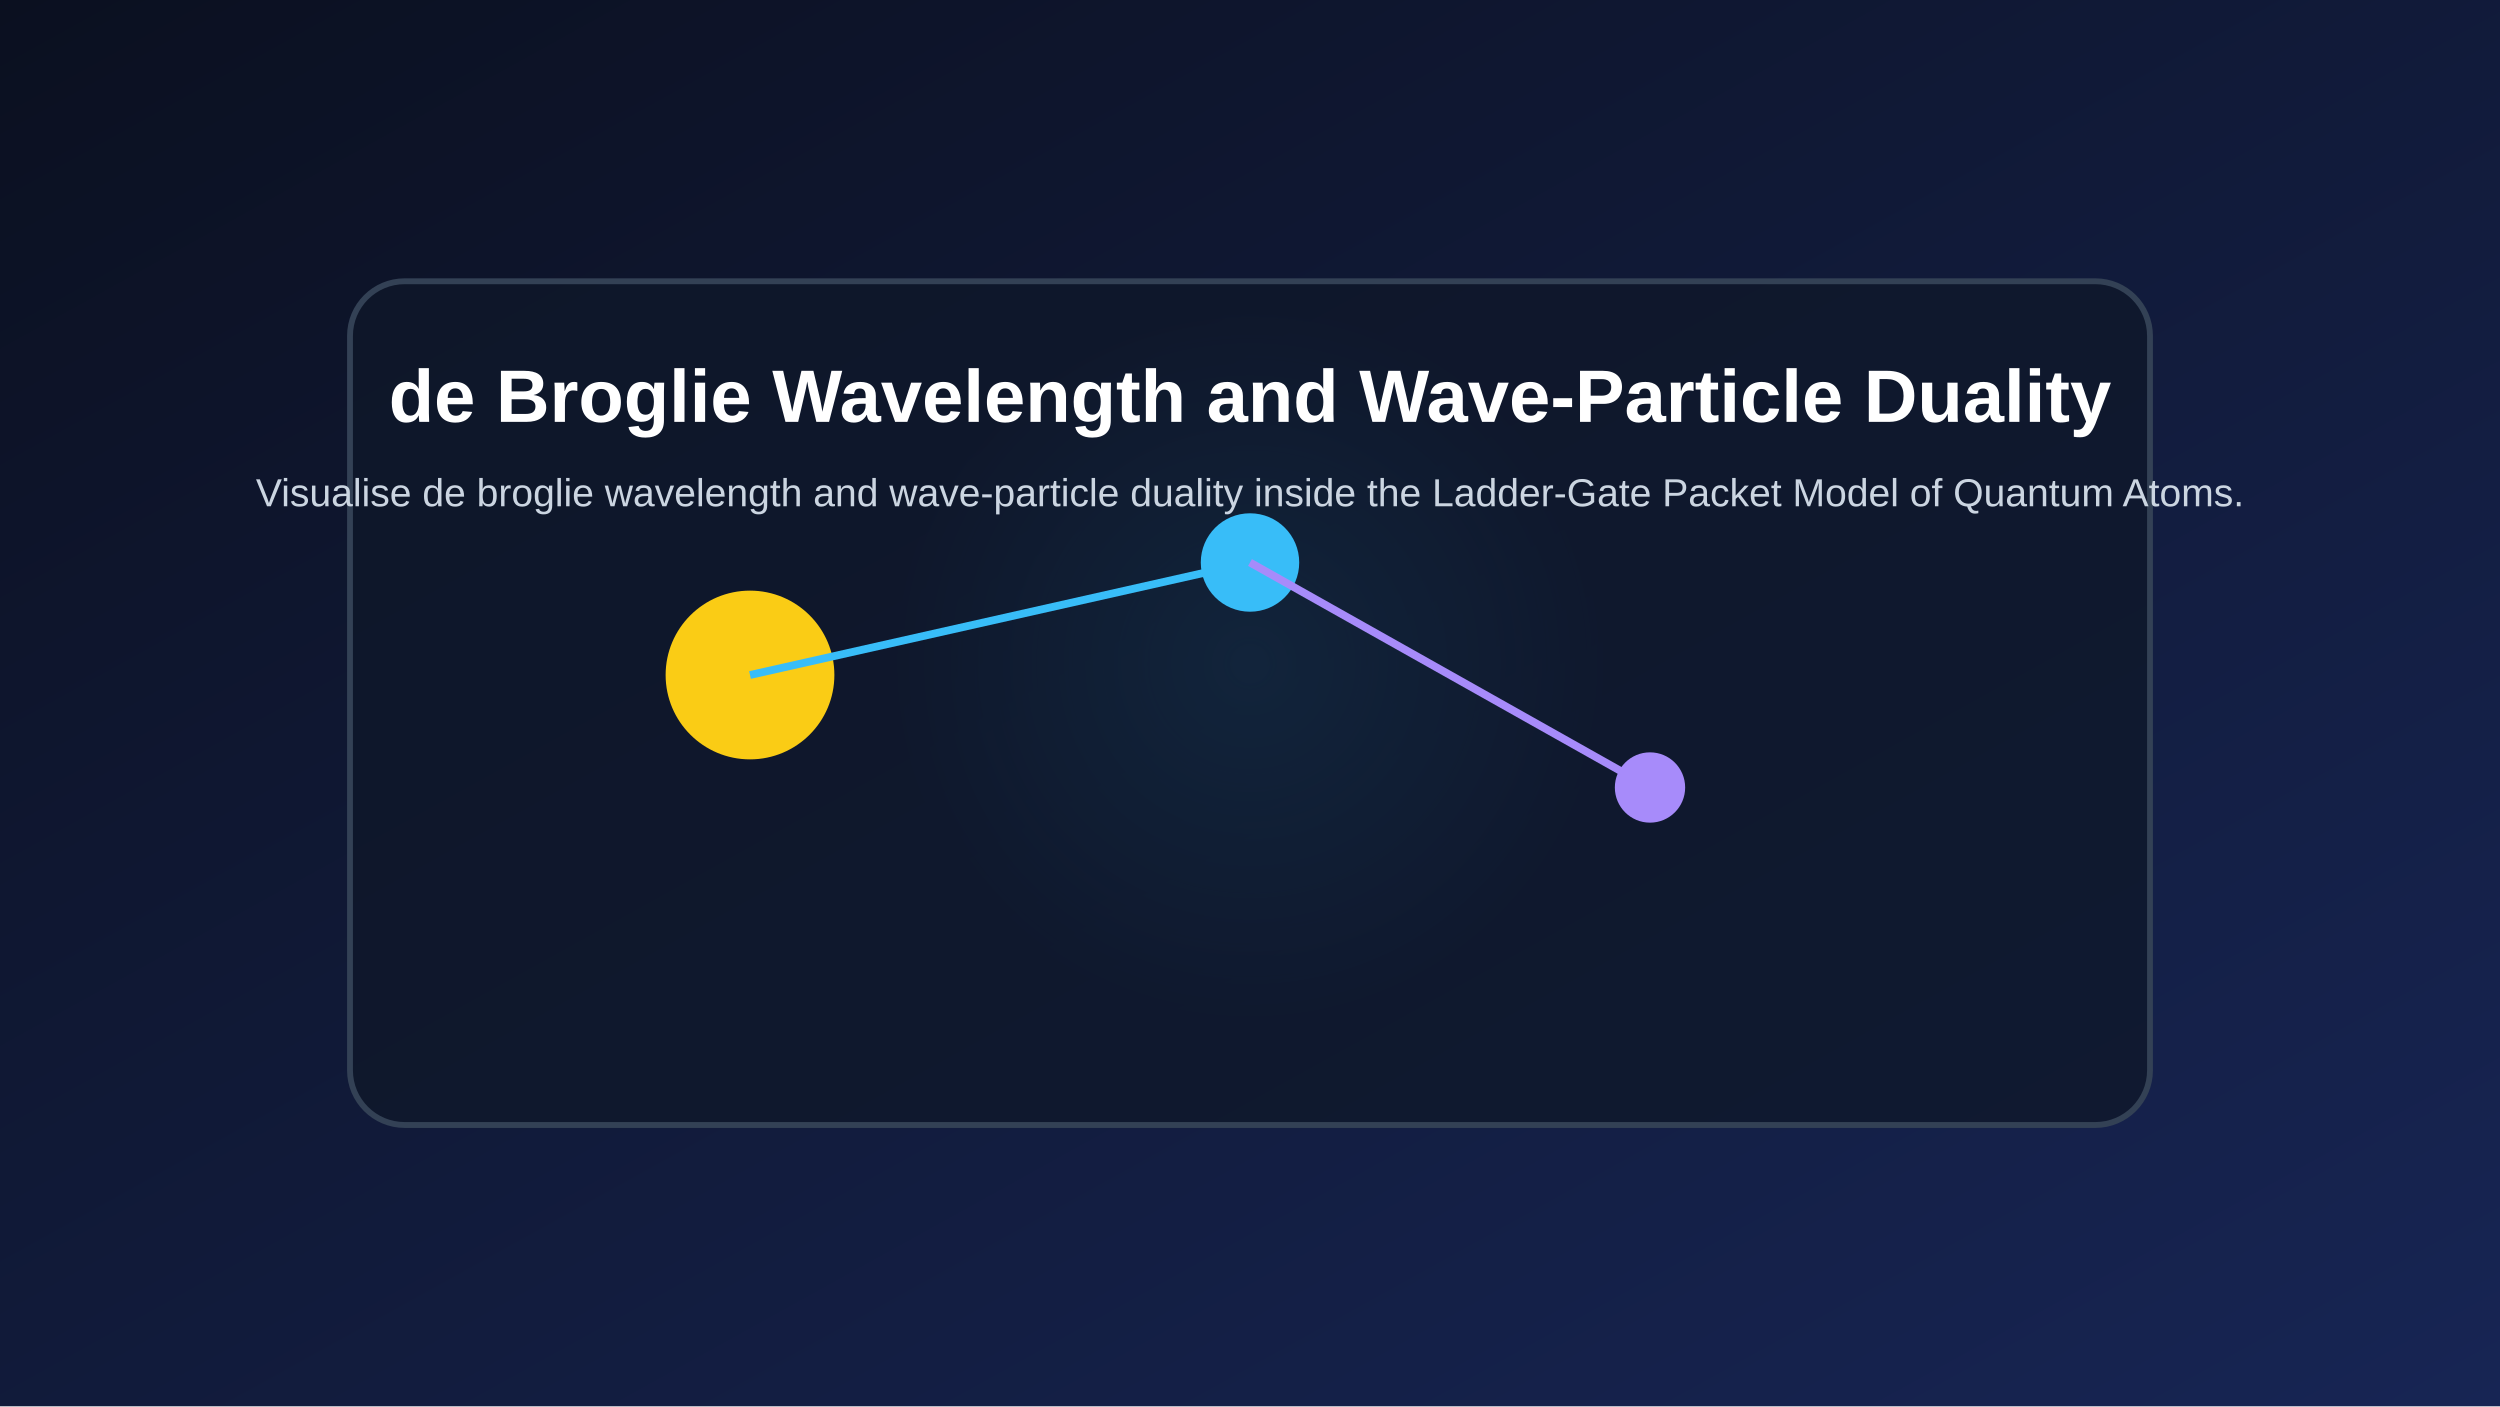
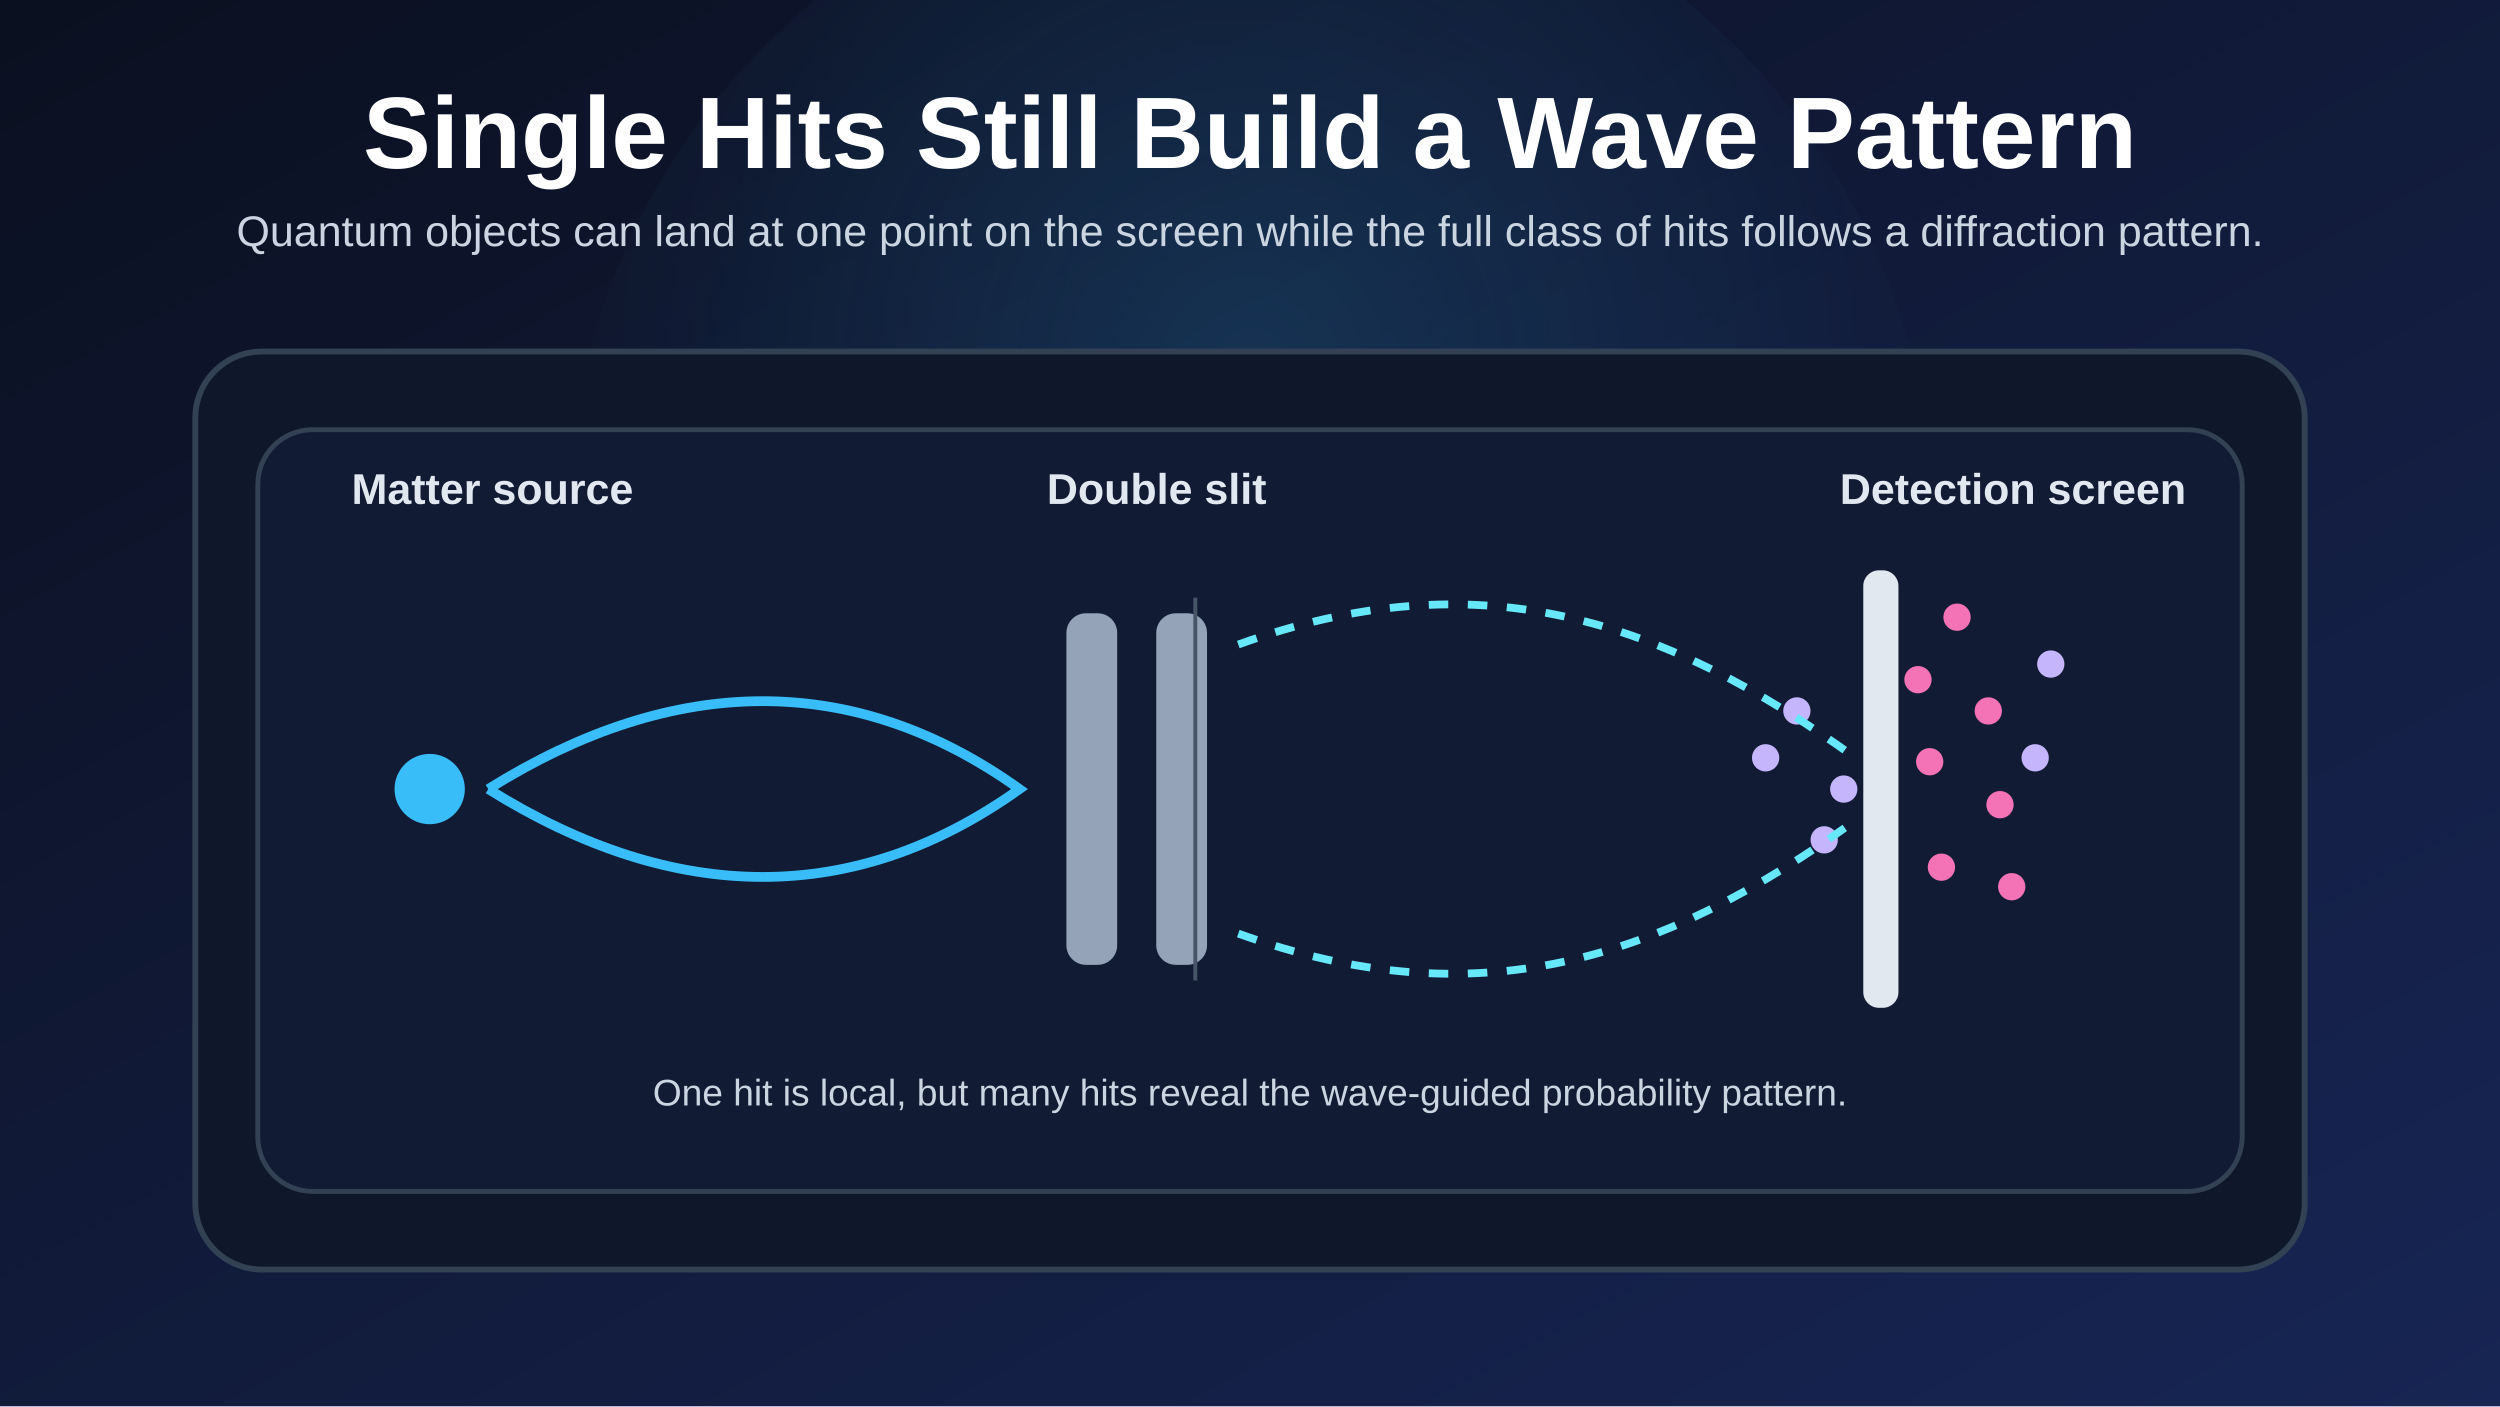
<svg xmlns="http://www.w3.org/2000/svg" width="1280" height="720" viewBox="0 0 1280 720">
  <defs>
    <linearGradient id="bg" x1="0" x2="1" y1="0" y2="1">
      <stop offset="0%" stop-color="#0b1020" />
      <stop offset="100%" stop-color="#172554" />
    </linearGradient>
-     <radialGradient id="glow" cx="50%" cy="45%" r="45%">
-       <stop offset="0%" stop-color="#38bdf8" stop-opacity="0.35" />
+     <radialGradient id="glow" cx="50%" cy="38%" r="52%">
+       <stop offset="0%" stop-color="#38bdf8" stop-opacity="0.16" />
      <stop offset="100%" stop-color="#38bdf8" stop-opacity="0" />
    </radialGradient>
+     <style>
+       .title { fill: #ffffff; font: 700 52px Arial, Helvetica, sans-serif; }
+       .subtitle { fill: #cbd5e1; font: 22px Arial, Helvetica, sans-serif; }
+       .card { fill: #0f172a; stroke: #334155; stroke-width: 3; }
+       .panel { fill: #111b34; stroke: #334155; stroke-width: 2.5; }
+       .label { fill: #e2e8f0; font: 700 22px Arial, Helvetica, sans-serif; }
+       .body { fill: #cbd5e1; font: 19px Arial, Helvetica, sans-serif; }
+       .small { fill: #94a3b8; font: 18px Arial, Helvetica, sans-serif; }
+     </style>
  </defs>
-   <rect width="100%" height="100%" fill="url(#bg)" />
-   <circle cx="640.0" cy="360.0" r="201.6" fill="url(#glow)" />
-   <rect x="179.2" y="144.0" width="921.6" height="432.0" rx="28" fill="#0f172a" fill-opacity="0.78" stroke="#334155" stroke-width="3" />
-   <circle cx="384.0" cy="345.6" r="43.2" fill="#facc15" />
-   <circle cx="640.0" cy="288.0" r="25.2" fill="#38bdf8" />
-   <circle cx="844.8" cy="403.2" r="18.0" fill="#a78bfa" />
-   <line x1="384.0" y1="345.6" x2="640.0" y2="288.0" stroke="#38bdf8" stroke-width="4" />
-   <line x1="640.0" y1="288.0" x2="844.8" y2="403.2" stroke="#a78bfa" stroke-width="4" />
-   <text x="640.0" y="216.0" fill="white" text-anchor="middle" font-size="38" font-family="Arial" font-weight="bold">de Broglie Wavelength and Wave-Particle Duality</text>
-   <text x="640.0" y="259.2" fill="#cbd5e1" text-anchor="middle" font-size="20" font-family="Arial">Visualise de broglie wavelength and wave-particle duality inside the Ladder-Gate Packet Model of Quantum Atoms.</text>
+   <rect width="1280" height="720" fill="url(#bg)" />
+   <circle cx="640" cy="270" r="350" fill="url(#glow)" />
+   <text x="640" y="86" class="title" text-anchor="middle">Single Hits Still Build a Wave Pattern</text>
+   <text x="640" y="126" class="subtitle" text-anchor="middle">
+     Quantum objects can land at one point on the screen while the full class of hits follows a diffraction pattern.
+   </text>
+   <rect x="100" y="180" width="1080" height="470" rx="34" class="card" />
+   <rect x="132" y="220" width="1016" height="390" rx="28" class="panel" />
+   <text x="180" y="258" class="label">Matter source</text>
+   <text x="536" y="258" class="label">Double slit</text>
+   <text x="942" y="258" class="label">Detection screen</text>
+   <circle cx="220" cy="404" r="18" fill="#38bdf8" />
+   <path d="M 250 404 C 346 344 438 344 522 404 C 438 464 346 464 250 404" fill="none" stroke="#38bdf8" stroke-width="5" />
+   <rect x="546" y="314" width="26" height="180" rx="10" fill="#94a3b8" />
+   <rect x="592" y="314" width="26" height="180" rx="10" fill="#94a3b8" />
+   <line x1="612" y1="306" x2="612" y2="502" stroke="#475569" stroke-width="2" />
+   <rect x="954" y="292" width="18" height="224" rx="8" fill="#e2e8f0" />
+   <circle cx="904" cy="388" r="7" fill="#c4b5fd" />
+   <circle cx="920" cy="364" r="7" fill="#c4b5fd" />
+   <circle cx="934" cy="430" r="7" fill="#c4b5fd" />
+   <circle cx="944" cy="404" r="7" fill="#c4b5fd" />
+   <circle cx="982" cy="348" r="7" fill="#f472b6" />
+   <circle cx="988" cy="390" r="7" fill="#f472b6" />
+   <circle cx="994" cy="444" r="7" fill="#f472b6" />
+   <circle cx="1002" cy="316" r="7" fill="#f472b6" />
+   <circle cx="1018" cy="364" r="7" fill="#f472b6" />
+   <circle cx="1024" cy="412" r="7" fill="#f472b6" />
+   <circle cx="1030" cy="454" r="7" fill="#f472b6" />
+   <circle cx="1042" cy="388" r="7" fill="#c4b5fd" />
+   <circle cx="1050" cy="340" r="7" fill="#c4b5fd" />
+   <path d="M 634 330 C 756 286 850 316 950 388" fill="none" stroke="#67e8f9" stroke-width="4" stroke-dasharray="10 10" />
+   <path d="M 634 478 C 756 522 850 492 950 420" fill="none" stroke="#67e8f9" stroke-width="4" stroke-dasharray="10 10" />
+   <text x="640" y="566" class="body" text-anchor="middle">
+     One hit is local, but many hits reveal the wave-guided probability pattern.
+   </text>
</svg>
